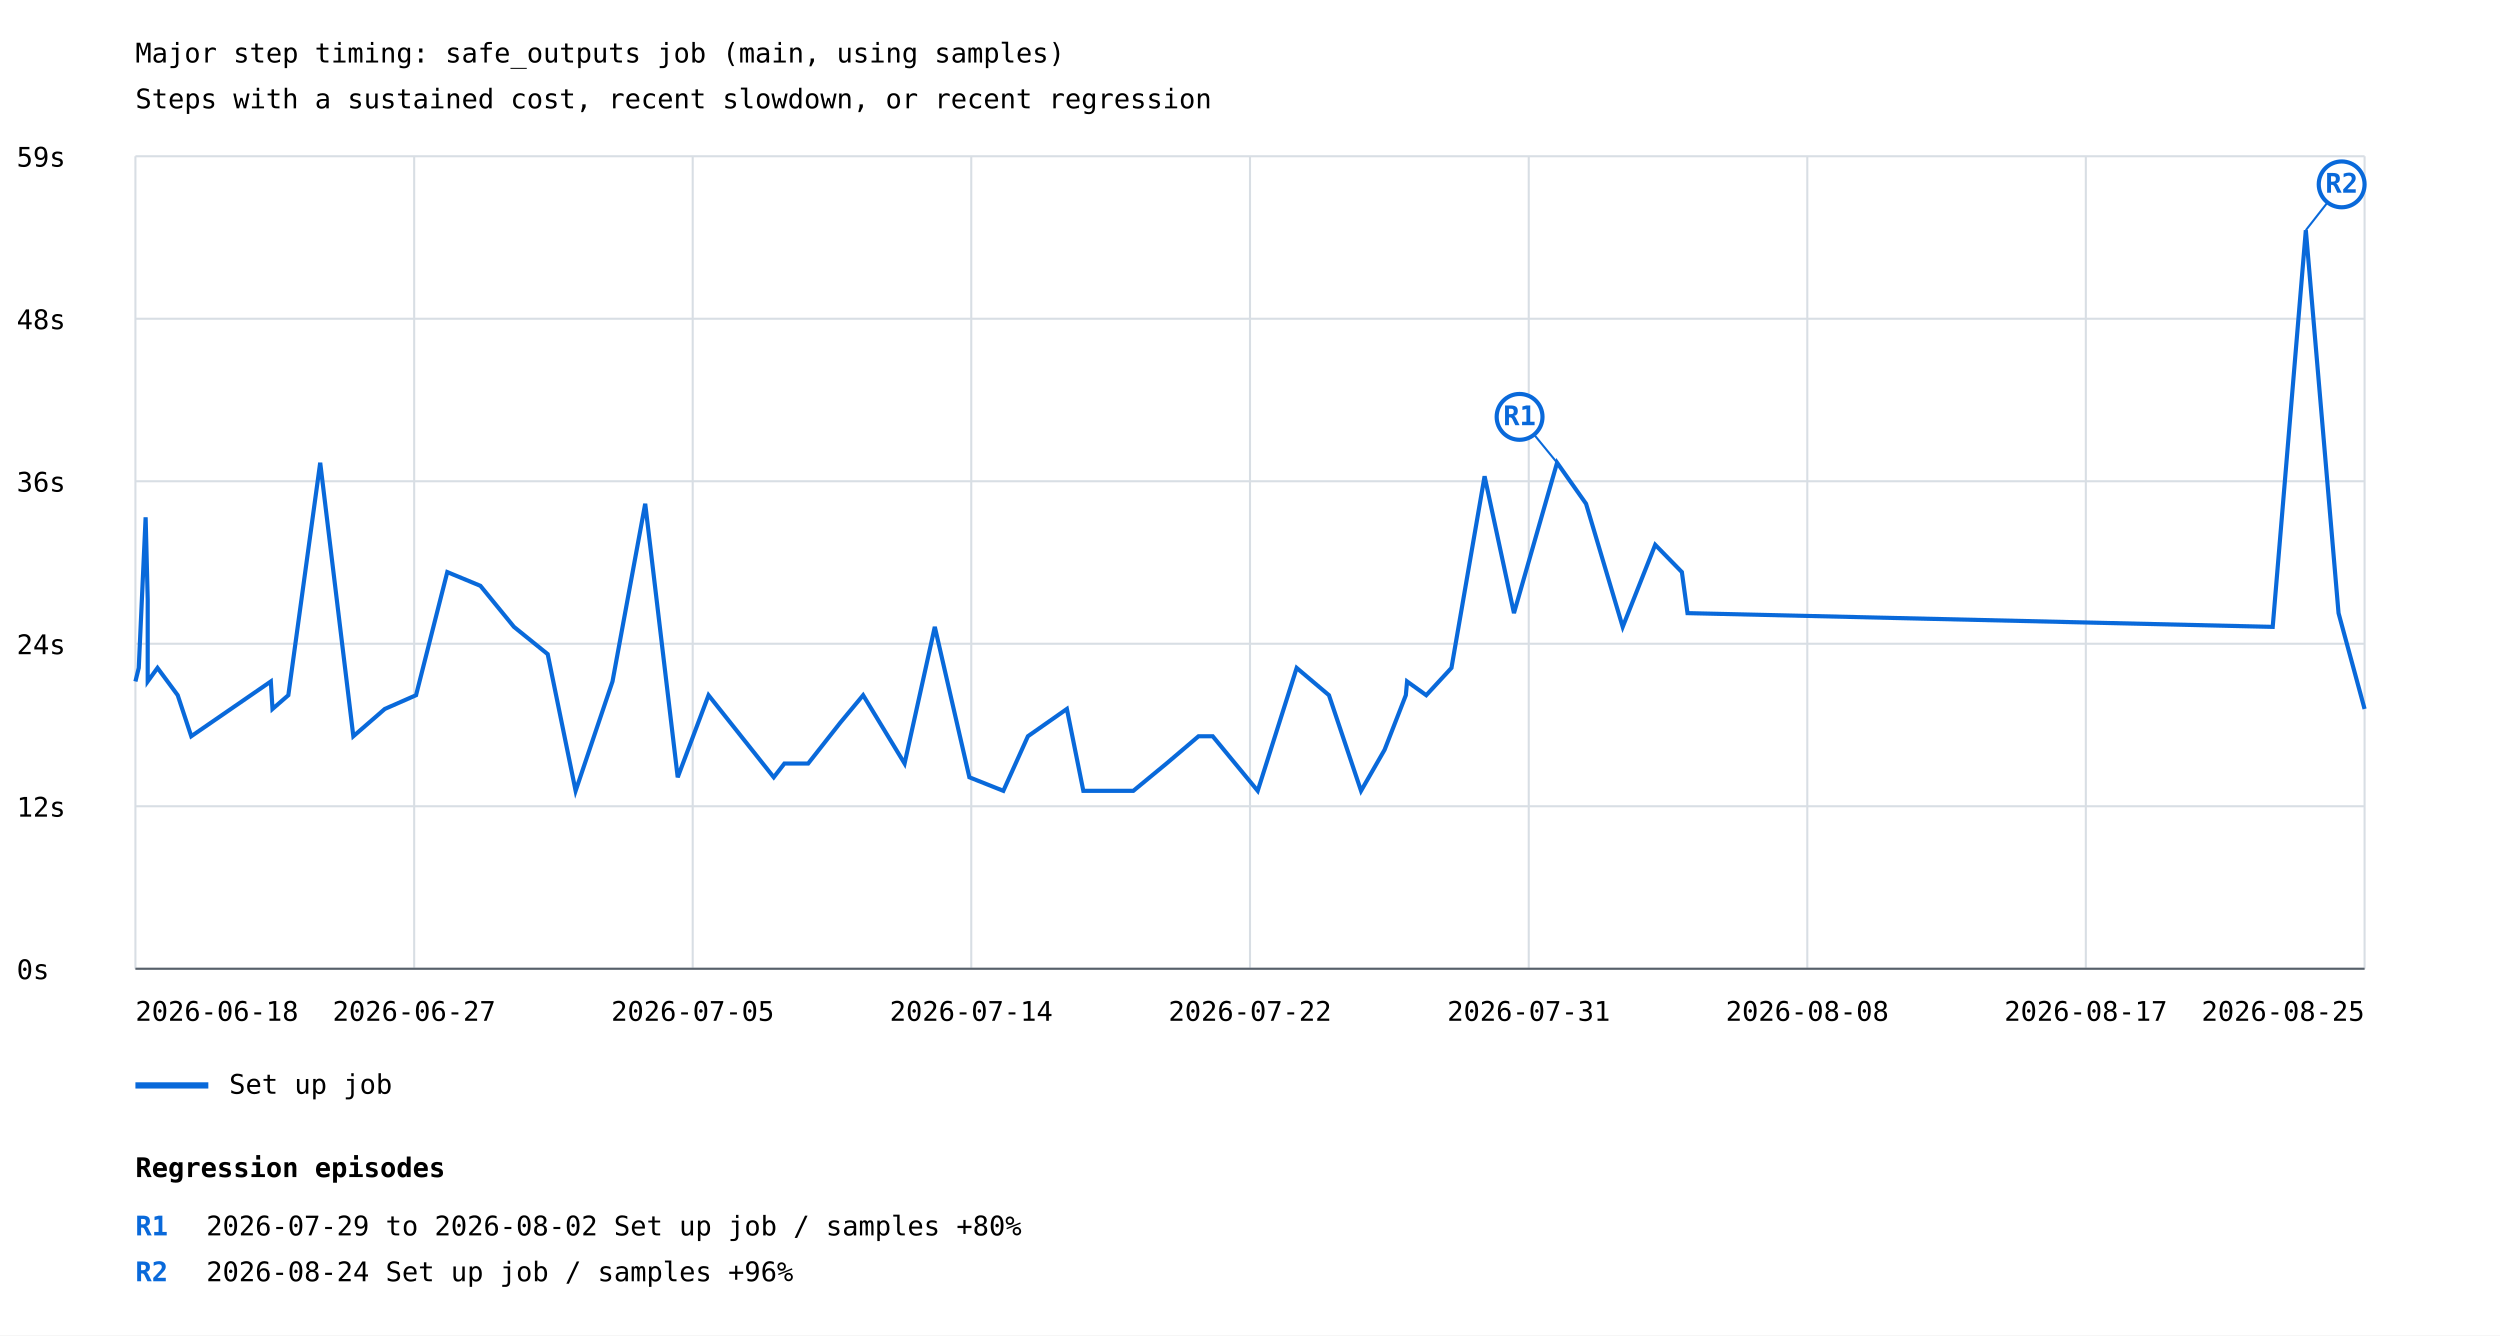
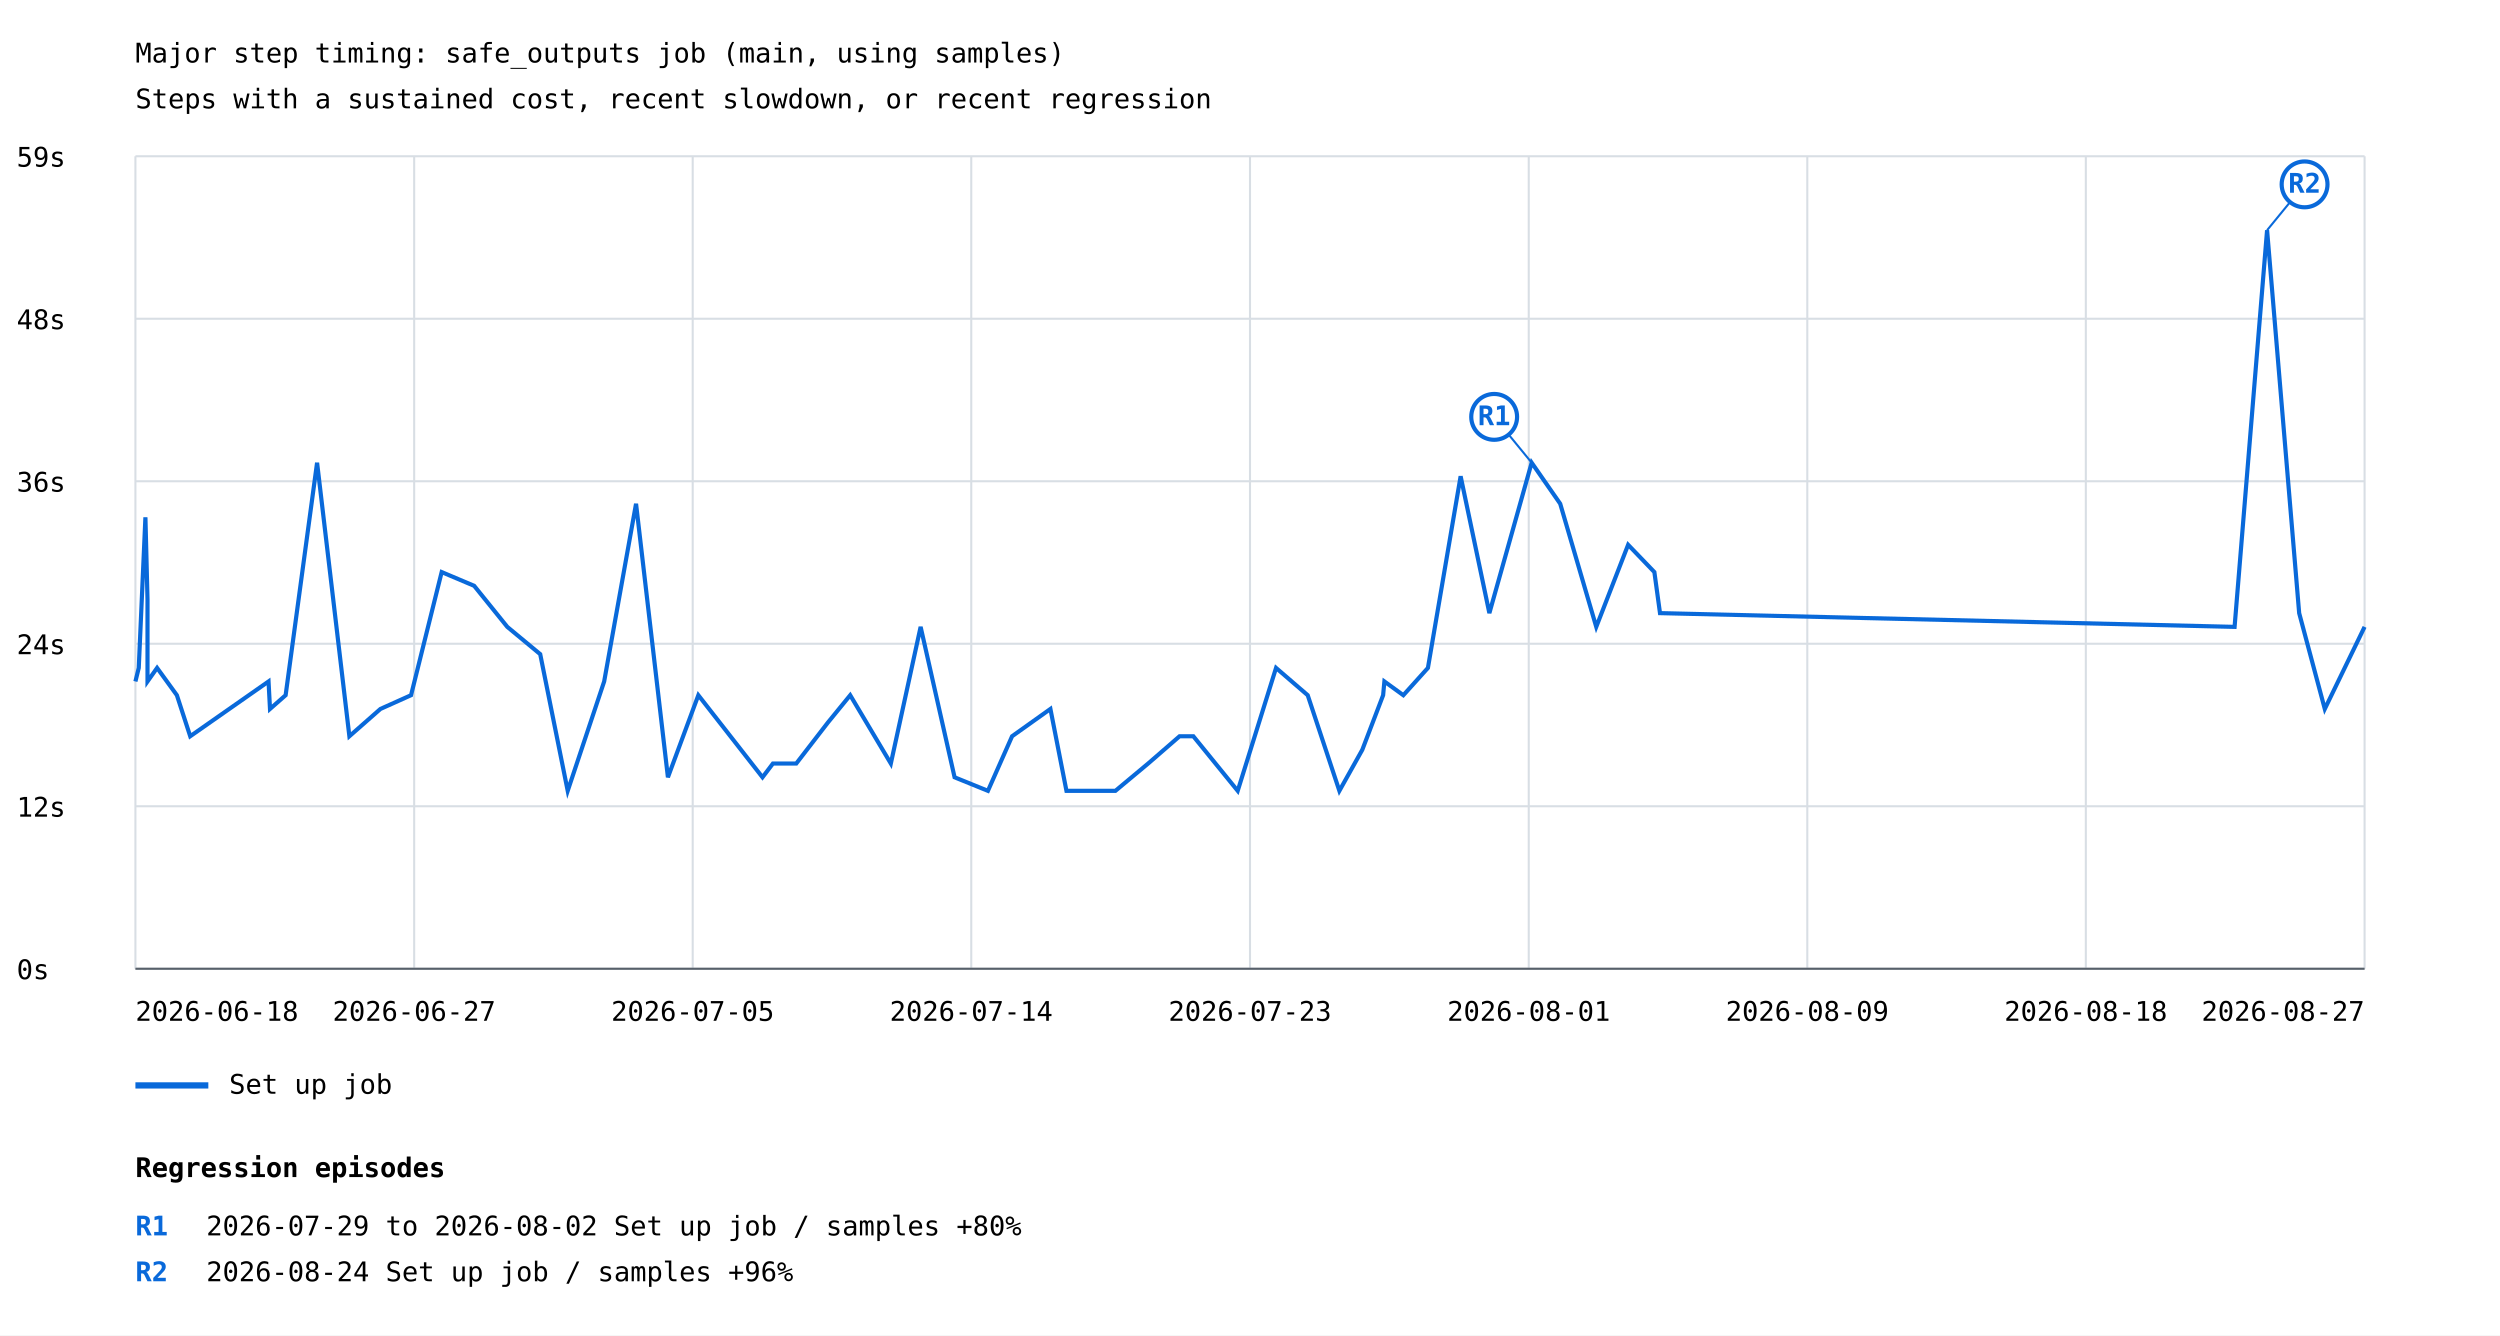
<svg xmlns="http://www.w3.org/2000/svg" width="1200" height="641" viewBox="0 0 1200 641">
  <rect width="100%" height="100%" fill="white" />
  <style>text{font-family:ui-monospace,monospace;font-size:13px}.axis{stroke:#57606a;stroke-width:1}.grid{stroke:#d8dee4;stroke-width:1}</style>
  <text x="65" y="30" font-size="20">Major step timing: safe_outputs job (main, using samples)</text>
  <text x="65" y="52">Steps with a sustained cost, recent slowdown, or recent regression</text>
  <line class="grid" x1="65" y1="465.0" x2="1135" y2="465.0" />
  <text x="8" y="470.0">0s</text>
  <line class="grid" x1="65" y1="387.0" x2="1135" y2="387.0" />
  <text x="8" y="392.0">12s</text>
  <line class="grid" x1="65" y1="309.0" x2="1135" y2="309.0" />
  <text x="8" y="314.0">24s</text>
  <line class="grid" x1="65" y1="231.0" x2="1135" y2="231.0" />
  <text x="8" y="236.0">36s</text>
  <line class="grid" x1="65" y1="153.0" x2="1135" y2="153.0" />
  <text x="8" y="158.0">48s</text>
  <line class="grid" x1="65" y1="75.0" x2="1135" y2="75.0" />
  <text x="8" y="80.0">59s</text>
  <line class="grid" x1="65.0" y1="75" x2="65.0" y2="465" />
  <line class="grid" x1="198.8" y1="75" x2="198.8" y2="465" />
  <line class="grid" x1="332.5" y1="75" x2="332.5" y2="465" />
  <line class="grid" x1="466.2" y1="75" x2="466.2" y2="465" />
  <line class="grid" x1="600.0" y1="75" x2="600.0" y2="465" />
  <line class="grid" x1="733.8" y1="75" x2="733.8" y2="465" />
  <line class="grid" x1="867.5" y1="75" x2="867.5" y2="465" />
  <line class="grid" x1="1001.2" y1="75" x2="1001.2" y2="465" />
  <line class="grid" x1="1135.0" y1="75" x2="1135.0" y2="465" />
-   <polyline points="65.0,327.1 66.6,320.6 69.9,248.3 70.9,287.7 70.9,327.1 75.6,320.6 85.3,333.7 91.8,353.4 130.0,327.1 130.8,340.3 138.4,333.7 153.7,222.1 169.6,353.4 184.7,340.3 199.7,333.7 214.7,274.6 230.6,281.2 246.7,300.9 262.9,314.0 276.3,379.6 294.0,327.1 309.7,241.8 325.3,373.1 340.1,333.7 371.4,373.1 376.5,366.5 387.9,366.5 403.4,346.8 414.3,333.7 434.2,366.5 448.7,300.9 465.3,373.1 481.6,379.6 493.4,353.4 512.1,340.3 520.0,379.6 544.0,379.6 559.9,366.5 575.3,353.4 582.1,353.4 603.7,379.6 622.4,320.6 637.9,333.7 653.3,379.6 664.6,359.9 674.8,333.7 675.4,327.1 684.6,333.7 696.7,320.6 712.6,228.6 726.7,294.3 747.4,222.1 761.3,241.8 778.9,300.9 794.5,261.5 807.3,274.6 810.0,294.3 1090.9,300.9 1106.8,110.5 1122.5,294.3 1135.0,340.3" fill="none" stroke="#0969da" stroke-width="2" />
-   <line x1="747.4" y1="222.1" x2="729.4" y2="200.1" stroke="#0969da" stroke-width="1" />
-   <circle cx="729.4" cy="200.1" r="11" fill="white" stroke="#0969da" stroke-width="2" />
-   <text x="729.4" y="204.1" fill="#0969da" font-size="10" font-weight="bold" text-anchor="middle">R1</text>
-   <line x1="1106.8" y1="110.5" x2="1124.0" y2="88.5" stroke="#0969da" stroke-width="1" />
-   <circle cx="1124.0" cy="88.5" r="11" fill="white" stroke="#0969da" stroke-width="2" />
-   <text x="1124.0" y="92.5" fill="#0969da" font-size="10" font-weight="bold" text-anchor="middle">R2</text>
+   <polyline points="65.0,327.1 66.6,320.6 69.8,248.3 70.8,287.7 70.8,327.1 75.4,320.6 84.9,333.7 91.3,353.4 128.9,327.1 129.6,340.3 137.1,333.7 152.2,222.1 167.7,353.4 182.6,340.3 197.3,333.7 212.0,274.6 227.6,281.2 243.5,300.9 259.3,314.0 272.5,379.6 290.0,327.1 305.3,241.8 320.6,373.1 335.2,333.7 366.0,373.1 371.0,366.5 382.2,366.5 397.4,346.8 408.1,333.7 427.6,366.5 441.9,300.9 458.2,373.1 474.2,379.6 485.8,353.4 504.2,340.3 511.9,379.6 535.4,379.6 551.1,366.5 566.2,353.4 572.8,353.4 594.1,379.6 612.5,320.6 627.7,333.7 642.9,379.6 653.9,359.9 663.9,333.7 664.5,327.1 673.6,333.7 685.4,320.6 701.1,228.6 714.9,294.3 735.2,222.1 748.9,241.8 766.2,300.9 781.5,261.5 794.1,274.6 796.8,294.3 1072.6,300.9 1088.2,110.5 1103.6,294.3 1115.9,340.3 1135.0,300.9" fill="none" stroke="#0969da" stroke-width="2" />
+   <line x1="735.2" y1="222.1" x2="717.2" y2="200.1" stroke="#0969da" stroke-width="1" />
+   <circle cx="717.2" cy="200.1" r="11" fill="white" stroke="#0969da" stroke-width="2" />
+   <text x="717.2" y="204.1" fill="#0969da" font-size="10" font-weight="bold" text-anchor="middle">R1</text>
+   <line x1="1088.2" y1="110.5" x2="1106.2" y2="88.5" stroke="#0969da" stroke-width="1" />
+   <circle cx="1106.2" cy="88.5" r="11" fill="white" stroke="#0969da" stroke-width="2" />
+   <text x="1106.2" y="92.5" fill="#0969da" font-size="10" font-weight="bold" text-anchor="middle">R2</text>
  <line x1="65" y1="521" x2="100" y2="521" stroke="#0969da" stroke-width="3" />
  <text x="110" y="525">Set up job</text>
  <text x="65.0" y="490" text-anchor="start">2026-06-18</text>
  <text x="198.8" y="490" text-anchor="middle">2026-06-27</text>
  <text x="332.5" y="490" text-anchor="middle">2026-07-05</text>
  <text x="466.2" y="490" text-anchor="middle">2026-07-14</text>
-   <text x="600.0" y="490" text-anchor="middle">2026-07-22</text>
-   <text x="733.8" y="490" text-anchor="middle">2026-07-31</text>
-   <text x="867.5" y="490" text-anchor="middle">2026-08-08</text>
-   <text x="1001.2" y="490" text-anchor="middle">2026-08-17</text>
-   <text x="1135.0" y="490" text-anchor="end">2026-08-25</text>
+   <text x="600.0" y="490" text-anchor="middle">2026-07-23</text>
+   <text x="733.8" y="490" text-anchor="middle">2026-08-01</text>
+   <text x="867.5" y="490" text-anchor="middle">2026-08-09</text>
+   <text x="1001.2" y="490" text-anchor="middle">2026-08-18</text>
+   <text x="1135.0" y="490" text-anchor="end">2026-08-27</text>
  <line class="axis" x1="65" y1="465" x2="1135" y2="465" />
  <text x="65" y="565" font-size="16" font-weight="bold">Regression episodes</text>
  <text x="65" y="593" fill="#0969da" font-weight="bold">R1</text>
  <text x="99" y="593">2026-07-29 to 2026-08-02  Set up job / samples  +80%</text>
  <text x="65" y="615" fill="#0969da" font-weight="bold">R2</text>
  <text x="99" y="615">2026-08-24  Set up job / samples  +96%</text>
</svg>
